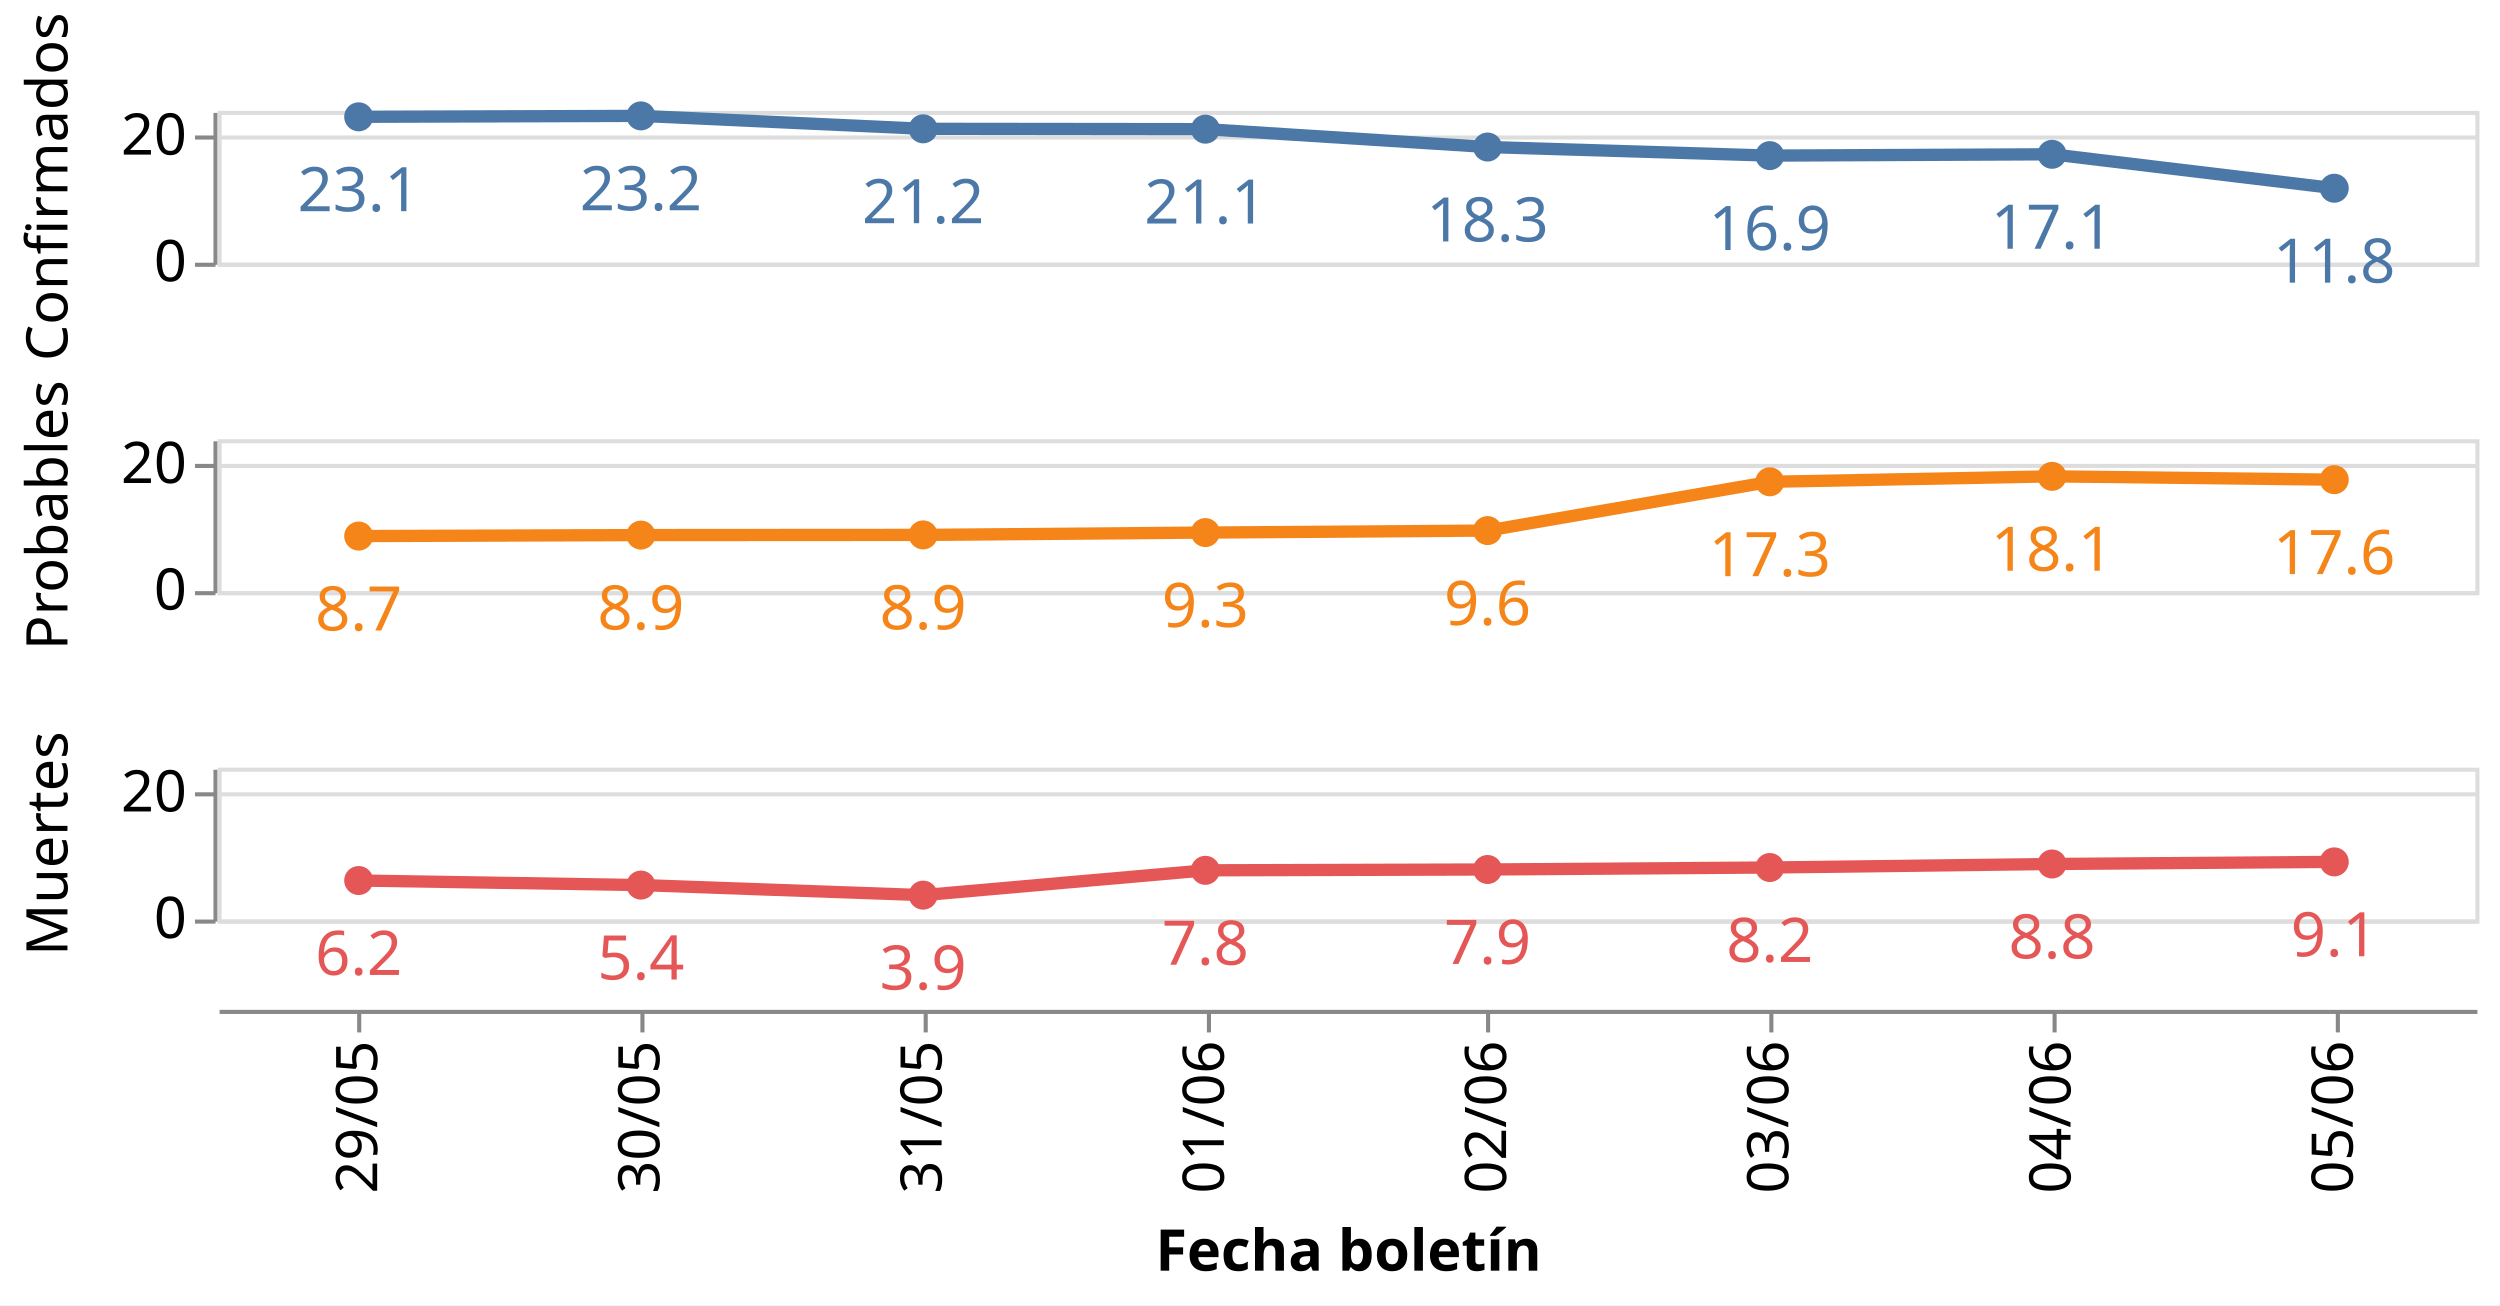
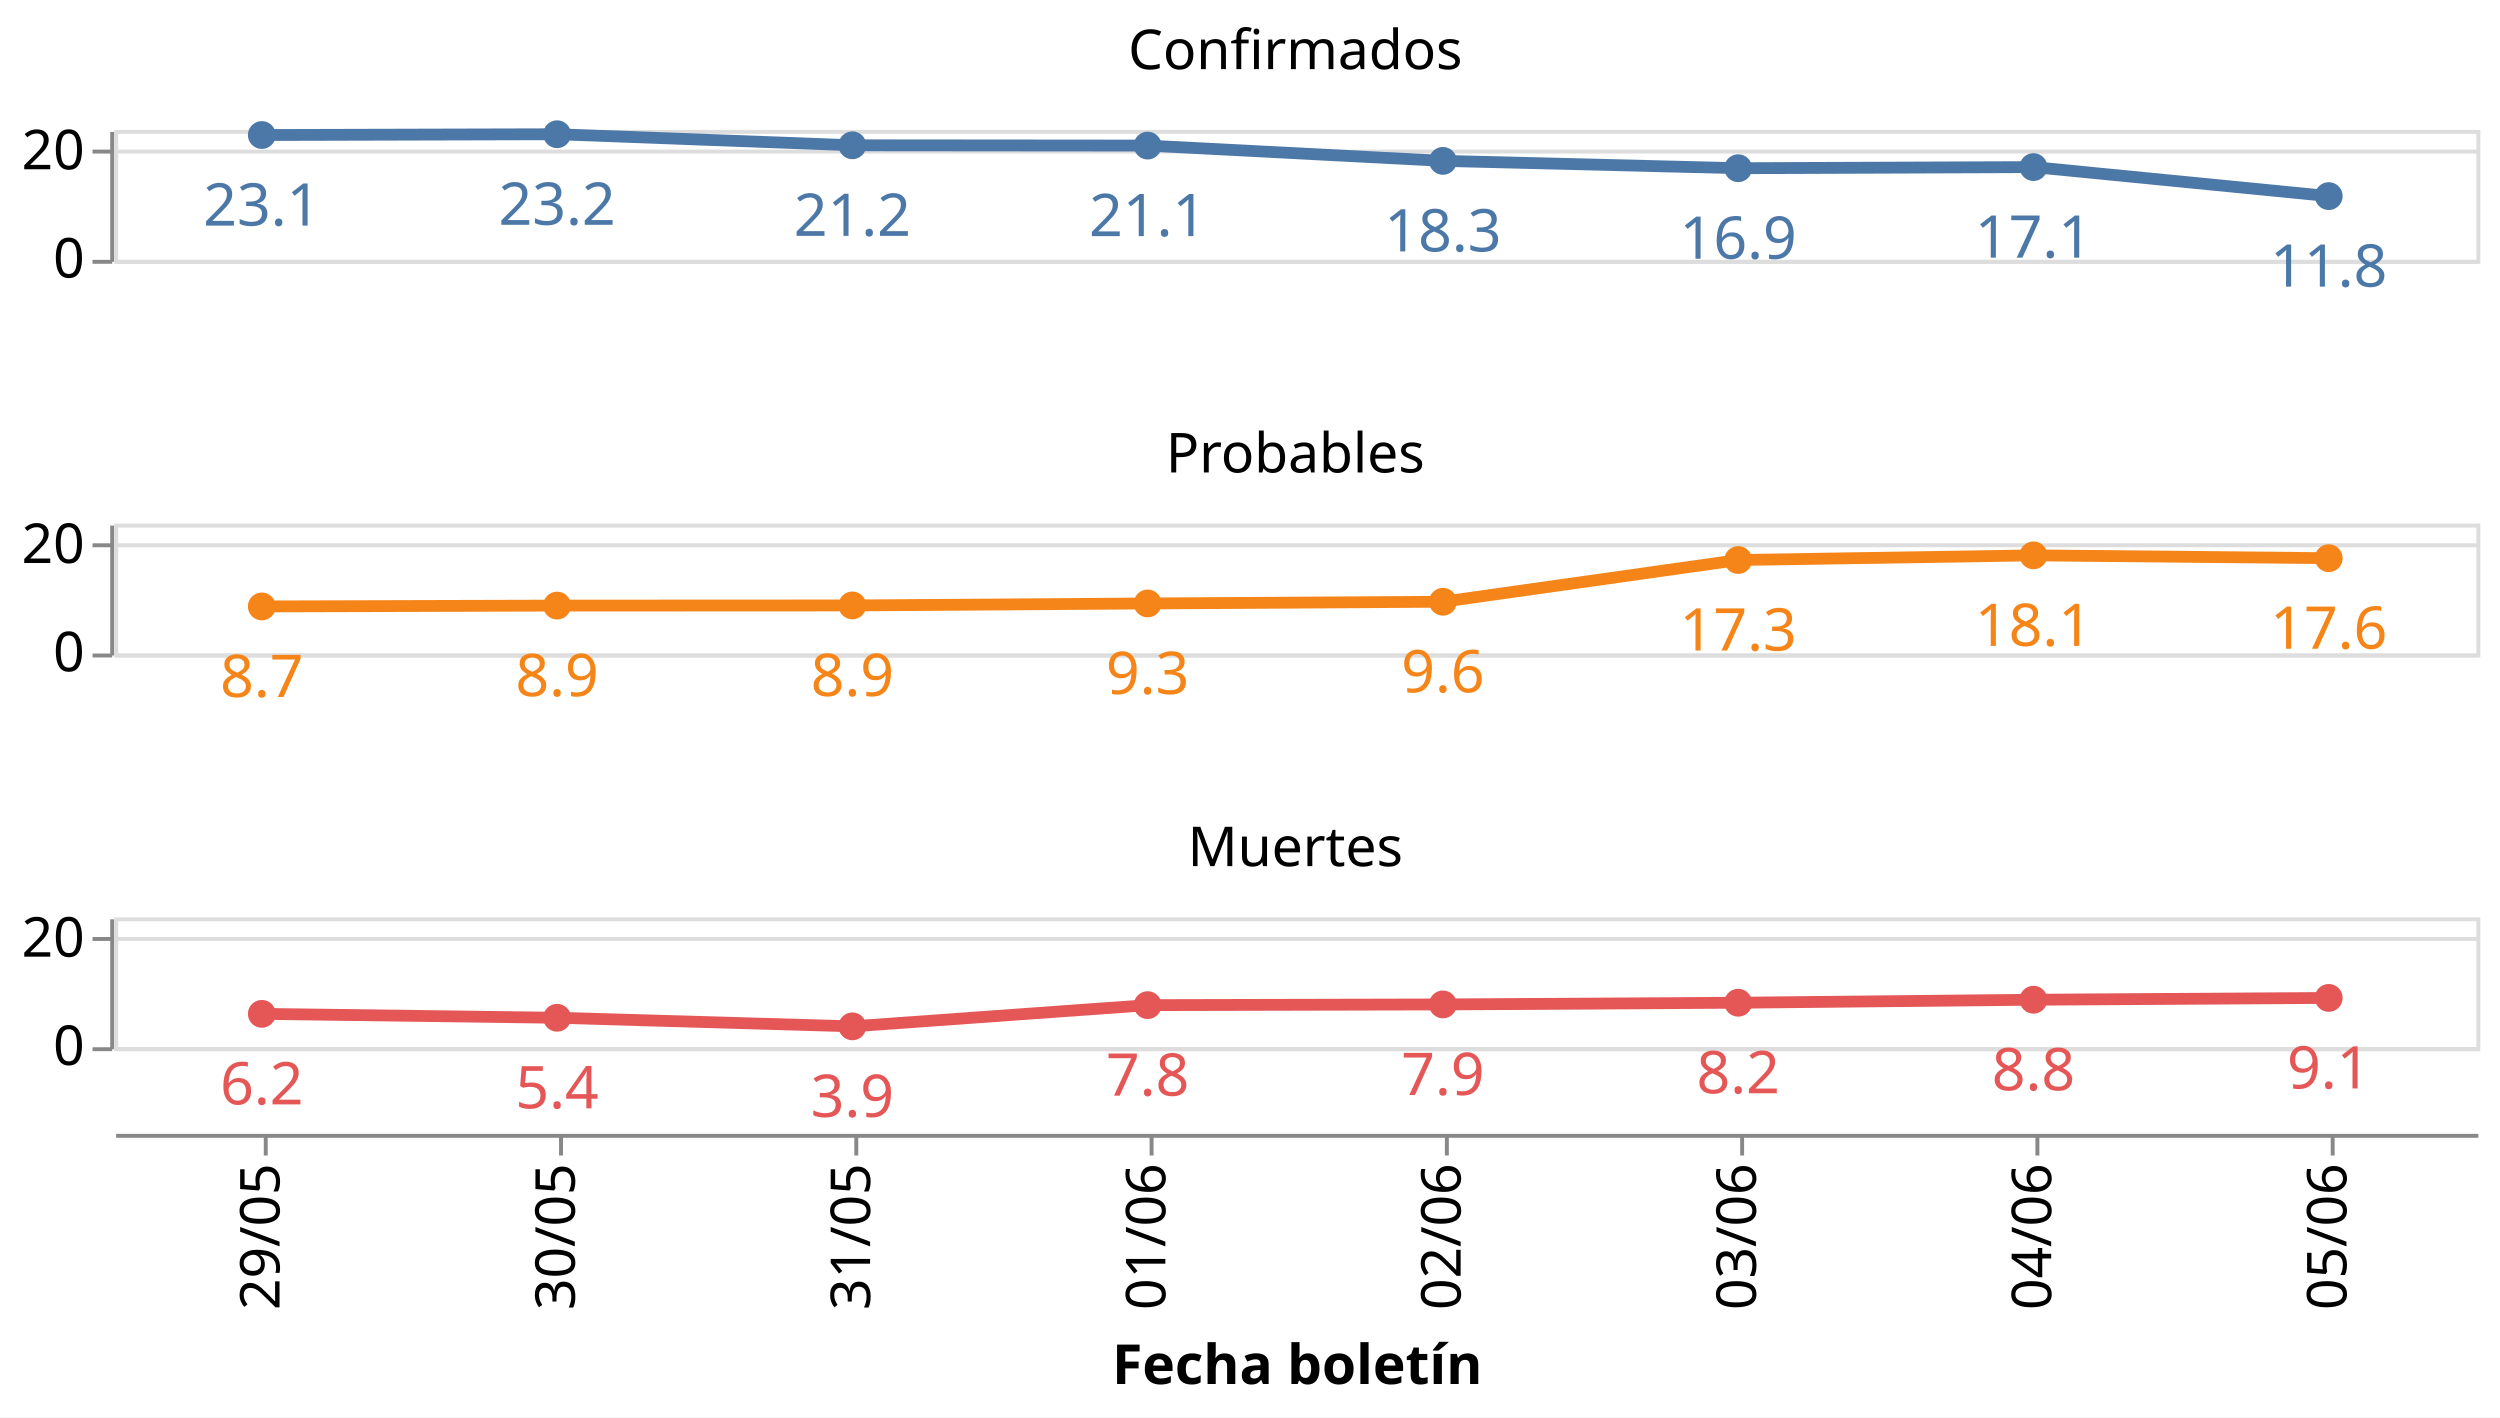
- <svg xmlns="http://www.w3.org/2000/svg" class="marks" width="609" height="318" viewBox="0 0 609 318" version="1.1">
-   <rect width="609" height="318" style="fill: white;" />
-   <g transform="translate(53,27)">
+ <svg xmlns="http://www.w3.org/2000/svg" class="marks" width="635" height="360" viewBox="0 0 635 360" version="1.1">
+   <rect width="635" height="360" style="fill: white;" />
+   <g transform="translate(29,33)">
    <g class="mark-group role-frame root">
      <g transform="translate(0,0)">
        <path class="background" d="M0,0h0v0h0Z" style="fill: none;" />
        <g>
          <g class="mark-group role-row-header row_header">
            <g transform="translate(-1,0)">
-               <path class="background" d="M0,0h0v37h0Z" style="fill: none;" />
+               <path class="background" d="M0,0h0v33h0Z" style="fill: none;" />
              <g>
                <g class="mark-group role-axis">
                  <g transform="translate(0.5,0.5)">
                    <path class="background" d="M0,0h0v0h0Z" style="pointer-events: none; fill: none;" />
                    <g>
                      <g class="mark-rule role-axis-tick" style="pointer-events: none;">
-                         <line transform="translate(0,37)" x2="-5" y2="0" style="fill: none; stroke: #888; stroke-width: 1; opacity: 1;" />
-                         <line transform="translate(0,6)" x2="-5" y2="0" style="fill: none; stroke: #888; stroke-width: 1; opacity: 1;" />
+                         <line transform="translate(0,33)" x2="-5" y2="0" style="fill: none; stroke: #888; stroke-width: 1; opacity: 1;" />
+                         <line transform="translate(0,5)" x2="-5" y2="0" style="fill: none; stroke: #888; stroke-width: 1; opacity: 1;" />
                      </g>
                      <g class="mark-text role-axis-label" style="pointer-events: none;">
-                         <text text-anchor="end" transform="translate(-7,41)" style="font-family: sans-serif; font-size: 14px; fill: #000; opacity: 1;">0</text>
-                         <text text-anchor="end" transform="translate(-7,10.16667)" style="font-family: sans-serif; font-size: 14px; fill: #000; opacity: 1;">20</text>
+                         <text text-anchor="end" transform="translate(-7,37)" style="font-family: sans-serif; font-size: 14px; fill: #000; opacity: 1;">0</text>
+                         <text text-anchor="end" transform="translate(-7,9.5)" style="font-family: sans-serif; font-size: 14px; fill: #000; opacity: 1;">20</text>
                      </g>
                      <g class="mark-rule role-axis-domain" style="pointer-events: none;">
-                         <line transform="translate(0,37)" x2="0" y2="-37" style="fill: none; stroke: #888; stroke-width: 1; opacity: 1;" />
-                       </g>
-                     </g>
-                     <path class="foreground" d="" style="pointer-events: none; display: none; fill: none;" />
-                   </g>
-                 </g>
-                 <g class="mark-group role-title">
-                   <g transform="translate(-46.57227,18.5)">
-                     <path class="background" d="M0,0h0v0h0Z" style="pointer-events: none; fill: none;" />
-                     <g>
-                       <g class="mark-text role-title-text" style="pointer-events: none;">
-                         <text text-anchor="middle" transform="translate(0,0) rotate(-90) translate(0,11)" style="font-family: sans-serif; font-size: 14px; fill: #000; opacity: 1;">Confirmados</text>
-                       </g>
-                     </g>
-                     <path class="foreground" d="" style="pointer-events: none; display: none; fill: none;" />
-                   </g>
-                 </g>
-               </g>
-               <path class="foreground" d="" style="display: none; fill: none;" />
-             </g>
-             <g transform="translate(-1,80)">
-               <path class="background" d="M0,0h0v37h0Z" style="fill: none;" />
+                         <line transform="translate(0,33)" x2="0" y2="-33" style="fill: none; stroke: #888; stroke-width: 1; opacity: 1;" />
+                       </g>
+                     </g>
+                     <path class="foreground" d="" style="pointer-events: none; display: none; fill: none;" />
+                   </g>
+                 </g>
+               </g>
+               <path class="foreground" d="" style="display: none; fill: none;" />
+             </g>
+             <g transform="translate(-1,100)">
+               <path class="background" d="M0,0h0v33h0Z" style="fill: none;" />
              <g>
                <g class="mark-group role-axis">
                  <g transform="translate(0.5,0.5)">
                    <path class="background" d="M0,0h0v0h0Z" style="pointer-events: none; fill: none;" />
                    <g>
                      <g class="mark-rule role-axis-tick" style="pointer-events: none;">
-                         <line transform="translate(0,37)" x2="-5" y2="0" style="fill: none; stroke: #888; stroke-width: 1; opacity: 1;" />
-                         <line transform="translate(0,6)" x2="-5" y2="0" style="fill: none; stroke: #888; stroke-width: 1; opacity: 1;" />
+                         <line transform="translate(0,33)" x2="-5" y2="0" style="fill: none; stroke: #888; stroke-width: 1; opacity: 1;" />
+                         <line transform="translate(0,5)" x2="-5" y2="0" style="fill: none; stroke: #888; stroke-width: 1; opacity: 1;" />
                      </g>
                      <g class="mark-text role-axis-label" style="pointer-events: none;">
-                         <text text-anchor="end" transform="translate(-7,41)" style="font-family: sans-serif; font-size: 14px; fill: #000; opacity: 1;">0</text>
-                         <text text-anchor="end" transform="translate(-7,10.16667)" style="font-family: sans-serif; font-size: 14px; fill: #000; opacity: 1;">20</text>
+                         <text text-anchor="end" transform="translate(-7,37)" style="font-family: sans-serif; font-size: 14px; fill: #000; opacity: 1;">0</text>
+                         <text text-anchor="end" transform="translate(-7,9.5)" style="font-family: sans-serif; font-size: 14px; fill: #000; opacity: 1;">20</text>
                      </g>
                      <g class="mark-rule role-axis-domain" style="pointer-events: none;">
-                         <line transform="translate(0,37)" x2="0" y2="-37" style="fill: none; stroke: #888; stroke-width: 1; opacity: 1;" />
-                       </g>
-                     </g>
-                     <path class="foreground" d="" style="pointer-events: none; display: none; fill: none;" />
-                   </g>
-                 </g>
-                 <g class="mark-group role-title">
-                   <g transform="translate(-46.57227,18.5)">
-                     <path class="background" d="M0,0h0v0h0Z" style="pointer-events: none; fill: none;" />
-                     <g>
-                       <g class="mark-text role-title-text" style="pointer-events: none;">
-                         <text text-anchor="middle" transform="translate(0,0) rotate(-90) translate(0,11)" style="font-family: sans-serif; font-size: 14px; fill: #000; opacity: 1;">Probables</text>
-                       </g>
-                     </g>
-                     <path class="foreground" d="" style="pointer-events: none; display: none; fill: none;" />
-                   </g>
-                 </g>
-               </g>
-               <path class="foreground" d="" style="display: none; fill: none;" />
-             </g>
-             <g transform="translate(-1,160)">
-               <path class="background" d="M0,0h0v37h0Z" style="fill: none;" />
+                         <line transform="translate(0,33)" x2="0" y2="-33" style="fill: none; stroke: #888; stroke-width: 1; opacity: 1;" />
+                       </g>
+                     </g>
+                     <path class="foreground" d="" style="pointer-events: none; display: none; fill: none;" />
+                   </g>
+                 </g>
+               </g>
+               <path class="foreground" d="" style="display: none; fill: none;" />
+             </g>
+             <g transform="translate(-1,200)">
+               <path class="background" d="M0,0h0v33h0Z" style="fill: none;" />
              <g>
                <g class="mark-group role-axis">
                  <g transform="translate(0.5,0.5)">
                    <path class="background" d="M0,0h0v0h0Z" style="pointer-events: none; fill: none;" />
                    <g>
                      <g class="mark-rule role-axis-tick" style="pointer-events: none;">
-                         <line transform="translate(0,37)" x2="-5" y2="0" style="fill: none; stroke: #888; stroke-width: 1; opacity: 1;" />
-                         <line transform="translate(0,6)" x2="-5" y2="0" style="fill: none; stroke: #888; stroke-width: 1; opacity: 1;" />
+                         <line transform="translate(0,33)" x2="-5" y2="0" style="fill: none; stroke: #888; stroke-width: 1; opacity: 1;" />
+                         <line transform="translate(0,5)" x2="-5" y2="0" style="fill: none; stroke: #888; stroke-width: 1; opacity: 1;" />
                      </g>
                      <g class="mark-text role-axis-label" style="pointer-events: none;">
-                         <text text-anchor="end" transform="translate(-7,41)" style="font-family: sans-serif; font-size: 14px; fill: #000; opacity: 1;">0</text>
-                         <text text-anchor="end" transform="translate(-7,10.16667)" style="font-family: sans-serif; font-size: 14px; fill: #000; opacity: 1;">20</text>
+                         <text text-anchor="end" transform="translate(-7,37)" style="font-family: sans-serif; font-size: 14px; fill: #000; opacity: 1;">0</text>
+                         <text text-anchor="end" transform="translate(-7,9.5)" style="font-family: sans-serif; font-size: 14px; fill: #000; opacity: 1;">20</text>
                      </g>
                      <g class="mark-rule role-axis-domain" style="pointer-events: none;">
-                         <line transform="translate(0,37)" x2="0" y2="-37" style="fill: none; stroke: #888; stroke-width: 1; opacity: 1;" />
-                       </g>
-                     </g>
-                     <path class="foreground" d="" style="pointer-events: none; display: none; fill: none;" />
-                   </g>
-                 </g>
-                 <g class="mark-group role-title">
-                   <g transform="translate(-46.57227,18.5)">
-                     <path class="background" d="M0,0h0v0h0Z" style="pointer-events: none; fill: none;" />
-                     <g>
-                       <g class="mark-text role-title-text" style="pointer-events: none;">
-                         <text text-anchor="middle" transform="translate(0,0) rotate(-90) translate(0,11)" style="font-family: sans-serif; font-size: 14px; fill: #000; opacity: 1;">Muertes</text>
+                         <line transform="translate(0,33)" x2="0" y2="-33" style="fill: none; stroke: #888; stroke-width: 1; opacity: 1;" />
                      </g>
                    </g>
                    <path class="foreground" d="" style="pointer-events: none; display: none; fill: none;" />
                  </g>
                </g>
              </g>
              <path class="foreground" d="" style="display: none; fill: none;" />
            </g>
          </g>
          <g class="mark-group role-column-footer column_footer">
-             <g transform="translate(0,219)">
-               <path class="background" d="M0,0h550v0h-550Z" style="fill: none;" />
+             <g transform="translate(0,255)">
+               <path class="background" d="M0,0h600v0h-600Z" style="fill: none;" />
              <g>
                <g class="mark-group role-axis">
                  <g transform="translate(0.5,0.5)">
                    <path class="background" d="M0,0h0v0h0Z" style="pointer-events: none; fill: none;" />
                    <g>
                      <g class="mark-rule role-axis-tick" style="pointer-events: none;">
-                         <line transform="translate(34,0)" x2="0" y2="5" style="fill: none; stroke: #888; stroke-width: 1; opacity: 1;" />
-                         <line transform="translate(103,0)" x2="0" y2="5" style="fill: none; stroke: #888; stroke-width: 1; opacity: 1;" />
-                         <line transform="translate(172,0)" x2="0" y2="5" style="fill: none; stroke: #888; stroke-width: 1; opacity: 1;" />
-                         <line transform="translate(241,0)" x2="0" y2="5" style="fill: none; stroke: #888; stroke-width: 1; opacity: 1;" />
-                         <line transform="translate(309,0)" x2="0" y2="5" style="fill: none; stroke: #888; stroke-width: 1; opacity: 1;" />
-                         <line transform="translate(378,0)" x2="0" y2="5" style="fill: none; stroke: #888; stroke-width: 1; opacity: 1;" />
-                         <line transform="translate(447,0)" x2="0" y2="5" style="fill: none; stroke: #888; stroke-width: 1; opacity: 1;" />
-                         <line transform="translate(516,0)" x2="0" y2="5" style="fill: none; stroke: #888; stroke-width: 1; opacity: 1;" />
+                         <line transform="translate(38,0)" x2="0" y2="5" style="fill: none; stroke: #888; stroke-width: 1; opacity: 1;" />
+                         <line transform="translate(113,0)" x2="0" y2="5" style="fill: none; stroke: #888; stroke-width: 1; opacity: 1;" />
+                         <line transform="translate(188,0)" x2="0" y2="5" style="fill: none; stroke: #888; stroke-width: 1; opacity: 1;" />
+                         <line transform="translate(263,0)" x2="0" y2="5" style="fill: none; stroke: #888; stroke-width: 1; opacity: 1;" />
+                         <line transform="translate(338,0)" x2="0" y2="5" style="fill: none; stroke: #888; stroke-width: 1; opacity: 1;" />
+                         <line transform="translate(413,0)" x2="0" y2="5" style="fill: none; stroke: #888; stroke-width: 1; opacity: 1;" />
+                         <line transform="translate(488,0)" x2="0" y2="5" style="fill: none; stroke: #888; stroke-width: 1; opacity: 1;" />
+                         <line transform="translate(563,0)" x2="0" y2="5" style="fill: none; stroke: #888; stroke-width: 1; opacity: 1;" />
                      </g>
                      <g class="mark-text role-axis-label" style="pointer-events: none;">
-                         <text text-anchor="end" transform="translate(34.375,7) rotate(270) translate(0,4)" style="font-family: sans-serif; font-size: 14px; fill: #000; opacity: 1;">29/05</text>
-                         <text text-anchor="end" transform="translate(103.125,7) rotate(270) translate(0,4)" style="font-family: sans-serif; font-size: 14px; fill: #000; opacity: 1;">30/05</text>
-                         <text text-anchor="end" transform="translate(171.875,7) rotate(270) translate(0,4)" style="font-family: sans-serif; font-size: 14px; fill: #000; opacity: 1;">31/05</text>
-                         <text text-anchor="end" transform="translate(240.625,7) rotate(270) translate(0,4)" style="font-family: sans-serif; font-size: 14px; fill: #000; opacity: 1;">01/06</text>
-                         <text text-anchor="end" transform="translate(309.375,7) rotate(270) translate(0,4)" style="font-family: sans-serif; font-size: 14px; fill: #000; opacity: 1;">02/06</text>
-                         <text text-anchor="end" transform="translate(378.125,7) rotate(270) translate(0,4)" style="font-family: sans-serif; font-size: 14px; fill: #000; opacity: 1;">03/06</text>
-                         <text text-anchor="end" transform="translate(446.875,7) rotate(270) translate(0,4)" style="font-family: sans-serif; font-size: 14px; fill: #000; opacity: 1;">04/06</text>
-                         <text text-anchor="end" transform="translate(515.625,7) rotate(270) translate(0,4)" style="font-family: sans-serif; font-size: 14px; fill: #000; opacity: 1;">05/06</text>
+                         <text text-anchor="end" transform="translate(37.5,7) rotate(270) translate(0,4)" style="font-family: sans-serif; font-size: 14px; fill: #000; opacity: 1;">29/05</text>
+                         <text text-anchor="end" transform="translate(112.5,7) rotate(270) translate(0,4)" style="font-family: sans-serif; font-size: 14px; fill: #000; opacity: 1;">30/05</text>
+                         <text text-anchor="end" transform="translate(187.5,7) rotate(270) translate(0,4)" style="font-family: sans-serif; font-size: 14px; fill: #000; opacity: 1;">31/05</text>
+                         <text text-anchor="end" transform="translate(262.5,7) rotate(270) translate(0,4)" style="font-family: sans-serif; font-size: 14px; fill: #000; opacity: 1;">01/06</text>
+                         <text text-anchor="end" transform="translate(337.5,7) rotate(270) translate(0,4)" style="font-family: sans-serif; font-size: 14px; fill: #000; opacity: 1;">02/06</text>
+                         <text text-anchor="end" transform="translate(412.5,7) rotate(270) translate(0,4)" style="font-family: sans-serif; font-size: 14px; fill: #000; opacity: 1;">03/06</text>
+                         <text text-anchor="end" transform="translate(487.5,7) rotate(270) translate(0,4)" style="font-family: sans-serif; font-size: 14px; fill: #000; opacity: 1;">04/06</text>
+                         <text text-anchor="end" transform="translate(562.5,7) rotate(270) translate(0,4)" style="font-family: sans-serif; font-size: 14px; fill: #000; opacity: 1;">05/06</text>
                      </g>
                      <g class="mark-rule role-axis-domain" style="pointer-events: none;">
-                         <line transform="translate(0,0)" x2="550" y2="0" style="fill: none; stroke: #888; stroke-width: 1; opacity: 1;" />
+                         <line transform="translate(0,0)" x2="600" y2="0" style="fill: none; stroke: #888; stroke-width: 1; opacity: 1;" />
                      </g>
                      <g class="mark-text role-axis-title" style="pointer-events: none;">
-                         <text text-anchor="middle" transform="translate(275,63.03418)" style="font-family: sans-serif; font-size: 14px; font-weight: bold; fill: #000; opacity: 1;">Fecha boletín</text>
+                         <text text-anchor="middle" transform="translate(300,63.03418)" style="font-family: sans-serif; font-size: 14px; font-weight: bold; fill: #000; opacity: 1;">Fecha boletín</text>
                      </g>
                    </g>
                    <path class="foreground" d="" style="pointer-events: none; display: none; fill: none;" />
                  </g>
                </g>
              </g>
              <path class="foreground" d="" style="display: none; fill: none;" />
            </g>
          </g>
          <g class="mark-group role-scope cell">
            <g transform="translate(0,0)">
-               <path class="background" d="M0.5,0.5h550v37h-550Z" style="fill: none; stroke: #ddd;" />
+               <path class="background" d="M0.5,0.5h600v33h-600Z" style="fill: none; stroke: #ddd;" />
              <g>
                <g class="mark-group role-axis">
                  <g transform="translate(0.5,0.5)">
                    <path class="background" d="M0,0h0v0h0Z" style="pointer-events: none; fill: none;" />
                    <g>
                      <g class="mark-rule role-axis-grid" style="pointer-events: none;">
-                         <line transform="translate(0,37)" x2="550" y2="0" style="fill: none; stroke: #ddd; stroke-width: 1; opacity: 1;" />
-                         <line transform="translate(0,6)" x2="550" y2="0" style="fill: none; stroke: #ddd; stroke-width: 1; opacity: 1;" />
+                         <line transform="translate(0,33)" x2="600" y2="0" style="fill: none; stroke: #ddd; stroke-width: 1; opacity: 1;" />
+                         <line transform="translate(0,5)" x2="600" y2="0" style="fill: none; stroke: #ddd; stroke-width: 1; opacity: 1;" />
                      </g>
                    </g>
                    <path class="foreground" d="" style="pointer-events: none; display: none; fill: none;" />
                  </g>
                </g>
                <g class="mark-group role-scope child_layer_0_layer_0_pathgroup">
                  <g transform="translate(0,0)">
-                     <path class="background" d="M0,0h550v37h-550Z" style="fill: none;" />
+                     <path class="background" d="M0,0h600v33h-600Z" style="fill: none;" />
                    <g>
                      <g class="mark-line role-mark child_layer_0_layer_0_marks">
-                         <path d="M34.375,1.455L103.125,1.227L171.875,4.378L240.625,4.461L309.375,8.816L378.125,10.904L446.875,10.584L515.625,18.852" style="fill: none; stroke: #4c78a8; stroke-width: 3;" />
+                         <path d="M37.5,1.298L112.5,1.094L187.5,3.905L262.5,3.978L337.5,7.863L412.5,9.725L487.5,9.44L562.5,16.814" style="fill: none; stroke: #4c78a8; stroke-width: 3;" />
                      </g>
                    </g>
                    <path class="foreground" d="" style="display: none; fill: none;" />
                  </g>
                </g>
                <g class="mark-symbol role-mark child_layer_0_layer_1_marks">
-                   <path transform="translate(34.375,1.455056)" d="M3.536,0A3.536,3.536,0,1,1,-3.536,0A3.536,3.536,0,1,1,3.536,0" style="fill: #4c78a8; stroke-width: 2; opacity: 1;" />
-                   <path transform="translate(103.125,1.226703)" d="M3.536,0A3.536,3.536,0,1,1,-3.536,0A3.536,3.536,0,1,1,3.536,0" style="fill: #4c78a8; stroke-width: 2; opacity: 1;" />
-                   <path transform="translate(171.875,4.378333)" d="M3.536,0A3.536,3.536,0,1,1,-3.536,0A3.536,3.536,0,1,1,3.536,0" style="fill: #4c78a8; stroke-width: 2; opacity: 1;" />
-                   <path transform="translate(240.625,4.460556)" d="M3.536,0A3.536,3.536,0,1,1,-3.536,0A3.536,3.536,0,1,1,3.536,0" style="fill: #4c78a8; stroke-width: 2; opacity: 1;" />
-                   <path transform="translate(309.375,8.816406)" d="M3.536,0A3.536,3.536,0,1,1,-3.536,0A3.536,3.536,0,1,1,3.536,0" style="fill: #4c78a8; stroke-width: 2; opacity: 1;" />
-                   <path transform="translate(378.125,10.90379)" d="M3.536,0A3.536,3.536,0,1,1,-3.536,0A3.536,3.536,0,1,1,3.536,0" style="fill: #4c78a8; stroke-width: 2; opacity: 1;" />
-                   <path transform="translate(446.875,10.58413)" d="M3.536,0A3.536,3.536,0,1,1,-3.536,0A3.536,3.536,0,1,1,3.536,0" style="fill: #4c78a8; stroke-width: 2; opacity: 1;" />
-                   <path transform="translate(515.625,18.85238)" d="M3.536,0A3.536,3.536,0,1,1,-3.536,0A3.536,3.536,0,1,1,3.536,0" style="fill: #4c78a8; stroke-width: 2; opacity: 1;" />
+                   <path transform="translate(37.5,1.297753)" d="M3.536,0A3.536,3.536,0,1,1,-3.536,0A3.536,3.536,0,1,1,3.536,0" style="fill: #4c78a8; stroke-width: 2; opacity: 1;" />
+                   <path transform="translate(112.5,1.094086)" d="M3.536,0A3.536,3.536,0,1,1,-3.536,0A3.536,3.536,0,1,1,3.536,0" style="fill: #4c78a8; stroke-width: 2; opacity: 1;" />
+                   <path transform="translate(187.5,3.905)" d="M3.536,0A3.536,3.536,0,1,1,-3.536,0A3.536,3.536,0,1,1,3.536,0" style="fill: #4c78a8; stroke-width: 2; opacity: 1;" />
+                   <path transform="translate(262.5,3.978333)" d="M3.536,0A3.536,3.536,0,1,1,-3.536,0A3.536,3.536,0,1,1,3.536,0" style="fill: #4c78a8; stroke-width: 2; opacity: 1;" />
+                   <path transform="translate(337.5,7.863281)" d="M3.536,0A3.536,3.536,0,1,1,-3.536,0A3.536,3.536,0,1,1,3.536,0" style="fill: #4c78a8; stroke-width: 2; opacity: 1;" />
+                   <path transform="translate(412.5,9.725)" d="M3.536,0A3.536,3.536,0,1,1,-3.536,0A3.536,3.536,0,1,1,3.536,0" style="fill: #4c78a8; stroke-width: 2; opacity: 1;" />
+                   <path transform="translate(487.5,9.439904)" d="M3.536,0A3.536,3.536,0,1,1,-3.536,0A3.536,3.536,0,1,1,3.536,0" style="fill: #4c78a8; stroke-width: 2; opacity: 1;" />
+                   <path transform="translate(562.5,16.81429)" d="M3.536,0A3.536,3.536,0,1,1,-3.536,0A3.536,3.536,0,1,1,3.536,0" style="fill: #4c78a8; stroke-width: 2; opacity: 1;" />
                </g>
                <g class="mark-text role-mark child_layer_1_marks">
-                   <text text-anchor="middle" transform="translate(34.375,24.45506)" style="font-family: sans-serif; font-size: 15px; fill: #4c78a8;">23.1</text>
-                   <text text-anchor="middle" transform="translate(103.125,24.2267)" style="font-family: sans-serif; font-size: 15px; fill: #4c78a8;">23.2</text>
-                   <text text-anchor="middle" transform="translate(171.875,27.37833)" style="font-family: sans-serif; font-size: 15px; fill: #4c78a8;">21.2</text>
-                   <text text-anchor="middle" transform="translate(240.625,27.46056)" style="font-family: sans-serif; font-size: 15px; fill: #4c78a8;">21.1</text>
-                   <text text-anchor="middle" transform="translate(309.375,31.81641)" style="font-family: sans-serif; font-size: 15px; fill: #4c78a8;">18.3</text>
-                   <text text-anchor="middle" transform="translate(378.125,33.90379)" style="font-family: sans-serif; font-size: 15px; fill: #4c78a8;">16.9</text>
-                   <text text-anchor="middle" transform="translate(446.875,33.58413)" style="font-family: sans-serif; font-size: 15px; fill: #4c78a8;">17.1</text>
-                   <text text-anchor="middle" transform="translate(515.625,41.85238)" style="font-family: sans-serif; font-size: 15px; fill: #4c78a8;">11.8</text>
-                 </g>
-               </g>
-               <path class="foreground" d="" style="display: none; fill: none;" />
-             </g>
-             <g transform="translate(0,80)">
-               <path class="background" d="M0.5,0.5h550v37h-550Z" style="fill: none; stroke: #ddd;" />
+                   <text text-anchor="middle" transform="translate(37.5,24.29775)" style="font-family: sans-serif; font-size: 15px; fill: #4c78a8;">23.1</text>
+                   <text text-anchor="middle" transform="translate(112.5,24.09409)" style="font-family: sans-serif; font-size: 15px; fill: #4c78a8;">23.2</text>
+                   <text text-anchor="middle" transform="translate(187.5,26.905)" style="font-family: sans-serif; font-size: 15px; fill: #4c78a8;">21.2</text>
+                   <text text-anchor="middle" transform="translate(262.5,26.97833)" style="font-family: sans-serif; font-size: 15px; fill: #4c78a8;">21.1</text>
+                   <text text-anchor="middle" transform="translate(337.5,30.86328)" style="font-family: sans-serif; font-size: 15px; fill: #4c78a8;">18.3</text>
+                   <text text-anchor="middle" transform="translate(412.5,32.725)" style="font-family: sans-serif; font-size: 15px; fill: #4c78a8;">16.9</text>
+                   <text text-anchor="middle" transform="translate(487.5,32.4399)" style="font-family: sans-serif; font-size: 15px; fill: #4c78a8;">17.1</text>
+                   <text text-anchor="middle" transform="translate(562.5,39.81429)" style="font-family: sans-serif; font-size: 15px; fill: #4c78a8;">11.8</text>
+                 </g>
+                 <g class="mark-group role-title">
+                   <g transform="translate(300,-26.44145)">
+                     <path class="background" d="M0,0h0v0h0Z" style="pointer-events: none; fill: none;" />
+                     <g>
+                       <g class="mark-text role-title-text" style="pointer-events: none;">
+                         <text text-anchor="middle" transform="translate(0,11)" style="font-family: sans-serif; font-size: 14px; fill: #000; opacity: 1;">Confirmados</text>
+                       </g>
+                     </g>
+                     <path class="foreground" d="" style="pointer-events: none; display: none; fill: none;" />
+                   </g>
+                 </g>
+               </g>
+               <path class="foreground" d="" style="display: none; fill: none;" />
+             </g>
+             <g transform="translate(0,100)">
+               <path class="background" d="M0.5,0.5h600v33h-600Z" style="fill: none; stroke: #ddd;" />
              <g>
                <g class="mark-group role-axis">
                  <g transform="translate(0.5,0.5)">
                    <path class="background" d="M0,0h0v0h0Z" style="pointer-events: none; fill: none;" />
                    <g>
                      <g class="mark-rule role-axis-grid" style="pointer-events: none;">
-                         <line transform="translate(0,37)" x2="550" y2="0" style="fill: none; stroke: #ddd; stroke-width: 1; opacity: 1;" />
-                         <line transform="translate(0,6)" x2="550" y2="0" style="fill: none; stroke: #ddd; stroke-width: 1; opacity: 1;" />
+                         <line transform="translate(0,33)" x2="600" y2="0" style="fill: none; stroke: #ddd; stroke-width: 1; opacity: 1;" />
+                         <line transform="translate(0,5)" x2="600" y2="0" style="fill: none; stroke: #ddd; stroke-width: 1; opacity: 1;" />
                      </g>
                    </g>
                    <path class="foreground" d="" style="pointer-events: none; display: none; fill: none;" />
                  </g>
                </g>
                <g class="mark-group role-scope child_layer_0_layer_0_pathgroup">
                  <g transform="translate(0,0)">
-                     <path class="background" d="M0,0h550v37h-550Z" style="fill: none;" />
+                     <path class="background" d="M0,0h600v33h-600Z" style="fill: none;" />
                    <g>
                      <g class="mark-line role-mark child_layer_0_layer_0_marks">
-                         <path d="M34.375,23.586L103.125,23.345L171.875,23.301L240.625,22.735L309.375,22.249L378.125,10.364L446.875,9.038L515.625,9.848" style="fill: none; stroke: #f58518; stroke-width: 3;" />
+                         <path d="M37.5,21.037L112.5,20.821L187.5,20.782L262.5,20.278L337.5,19.843L412.5,9.244L487.5,8.061L562.5,8.784" style="fill: none; stroke: #f58518; stroke-width: 3;" />
                      </g>
                    </g>
                    <path class="foreground" d="" style="display: none; fill: none;" />
                  </g>
                </g>
                <g class="mark-symbol role-mark child_layer_0_layer_1_marks">
-                   <path transform="translate(34.375,23.58641)" d="M3.536,0A3.536,3.536,0,1,1,-3.536,0A3.536,3.536,0,1,1,3.536,0" style="fill: #f58518; stroke-width: 2; opacity: 1;" />
-                   <path transform="translate(103.125,23.34482)" d="M3.536,0A3.536,3.536,0,1,1,-3.536,0A3.536,3.536,0,1,1,3.536,0" style="fill: #f58518; stroke-width: 2; opacity: 1;" />
-                   <path transform="translate(171.875,23.30119)" d="M3.536,0A3.536,3.536,0,1,1,-3.536,0A3.536,3.536,0,1,1,3.536,0" style="fill: #f58518; stroke-width: 2; opacity: 1;" />
-                   <path transform="translate(240.625,22.73544)" d="M3.536,0A3.536,3.536,0,1,1,-3.536,0A3.536,3.536,0,1,1,3.536,0" style="fill: #f58518; stroke-width: 2; opacity: 1;" />
-                   <path transform="translate(309.375,22.24857)" d="M3.536,0A3.536,3.536,0,1,1,-3.536,0A3.536,3.536,0,1,1,3.536,0" style="fill: #f58518; stroke-width: 2; opacity: 1;" />
-                   <path transform="translate(378.125,10.36412)" d="M3.536,0A3.536,3.536,0,1,1,-3.536,0A3.536,3.536,0,1,1,3.536,0" style="fill: #f58518; stroke-width: 2; opacity: 1;" />
-                   <path transform="translate(446.875,9.037859)" d="M3.536,0A3.536,3.536,0,1,1,-3.536,0A3.536,3.536,0,1,1,3.536,0" style="fill: #f58518; stroke-width: 2; opacity: 1;" />
-                   <path transform="translate(515.625,9.848498)" d="M3.536,0A3.536,3.536,0,1,1,-3.536,0A3.536,3.536,0,1,1,3.536,0" style="fill: #f58518; stroke-width: 2; opacity: 1;" />
+                   <path transform="translate(37.5,21.03653)" d="M3.536,0A3.536,3.536,0,1,1,-3.536,0A3.536,3.536,0,1,1,3.536,0" style="fill: #f58518; stroke-width: 2; opacity: 1;" />
+                   <path transform="translate(112.5,20.82106)" d="M3.536,0A3.536,3.536,0,1,1,-3.536,0A3.536,3.536,0,1,1,3.536,0" style="fill: #f58518; stroke-width: 2; opacity: 1;" />
+                   <path transform="translate(187.5,20.78214)" d="M3.536,0A3.536,3.536,0,1,1,-3.536,0A3.536,3.536,0,1,1,3.536,0" style="fill: #f58518; stroke-width: 2; opacity: 1;" />
+                   <path transform="translate(262.5,20.27755)" d="M3.536,0A3.536,3.536,0,1,1,-3.536,0A3.536,3.536,0,1,1,3.536,0" style="fill: #f58518; stroke-width: 2; opacity: 1;" />
+                   <path transform="translate(337.5,19.84332)" d="M3.536,0A3.536,3.536,0,1,1,-3.536,0A3.536,3.536,0,1,1,3.536,0" style="fill: #f58518; stroke-width: 2; opacity: 1;" />
+                   <path transform="translate(412.5,9.243674)" d="M3.536,0A3.536,3.536,0,1,1,-3.536,0A3.536,3.536,0,1,1,3.536,0" style="fill: #f58518; stroke-width: 2; opacity: 1;" />
+                   <path transform="translate(487.5,8.060793)" d="M3.536,0A3.536,3.536,0,1,1,-3.536,0A3.536,3.536,0,1,1,3.536,0" style="fill: #f58518; stroke-width: 2; opacity: 1;" />
+                   <path transform="translate(562.5,8.783795)" d="M3.536,0A3.536,3.536,0,1,1,-3.536,0A3.536,3.536,0,1,1,3.536,0" style="fill: #f58518; stroke-width: 2; opacity: 1;" />
                </g>
                <g class="mark-text role-mark child_layer_1_marks">
-                   <text text-anchor="middle" transform="translate(34.375,46.58641)" style="font-family: sans-serif; font-size: 15px; fill: #f58518;">8.7</text>
-                   <text text-anchor="middle" transform="translate(103.125,46.34482)" style="font-family: sans-serif; font-size: 15px; fill: #f58518;">8.9</text>
-                   <text text-anchor="middle" transform="translate(171.875,46.30119)" style="font-family: sans-serif; font-size: 15px; fill: #f58518;">8.9</text>
-                   <text text-anchor="middle" transform="translate(240.625,45.73544)" style="font-family: sans-serif; font-size: 15px; fill: #f58518;">9.3</text>
-                   <text text-anchor="middle" transform="translate(309.375,45.24857)" style="font-family: sans-serif; font-size: 15px; fill: #f58518;">9.6</text>
-                   <text text-anchor="middle" transform="translate(378.125,33.36412)" style="font-family: sans-serif; font-size: 15px; fill: #f58518;">17.3</text>
-                   <text text-anchor="middle" transform="translate(446.875,32.03786)" style="font-family: sans-serif; font-size: 15px; fill: #f58518;">18.1</text>
-                   <text text-anchor="middle" transform="translate(515.625,32.8485)" style="font-family: sans-serif; font-size: 15px; fill: #f58518;">17.6</text>
-                 </g>
-               </g>
-               <path class="foreground" d="" style="display: none; fill: none;" />
-             </g>
-             <g transform="translate(0,160)">
-               <path class="background" d="M0.5,0.5h550v37h-550Z" style="fill: none; stroke: #ddd;" />
+                   <text text-anchor="middle" transform="translate(37.5,44.03653)" style="font-family: sans-serif; font-size: 15px; fill: #f58518;">8.7</text>
+                   <text text-anchor="middle" transform="translate(112.5,43.82106)" style="font-family: sans-serif; font-size: 15px; fill: #f58518;">8.9</text>
+                   <text text-anchor="middle" transform="translate(187.5,43.78214)" style="font-family: sans-serif; font-size: 15px; fill: #f58518;">8.9</text>
+                   <text text-anchor="middle" transform="translate(262.5,43.27755)" style="font-family: sans-serif; font-size: 15px; fill: #f58518;">9.3</text>
+                   <text text-anchor="middle" transform="translate(337.5,42.84332)" style="font-family: sans-serif; font-size: 15px; fill: #f58518;">9.6</text>
+                   <text text-anchor="middle" transform="translate(412.5,32.24367)" style="font-family: sans-serif; font-size: 15px; fill: #f58518;">17.3</text>
+                   <text text-anchor="middle" transform="translate(487.5,31.06079)" style="font-family: sans-serif; font-size: 15px; fill: #f58518;">18.1</text>
+                   <text text-anchor="middle" transform="translate(562.5,31.7838)" style="font-family: sans-serif; font-size: 15px; fill: #f58518;">17.6</text>
+                 </g>
+                 <g class="mark-group role-title">
+                   <g transform="translate(300,-24)">
+                     <path class="background" d="M0,0h0v0h0Z" style="pointer-events: none; fill: none;" />
+                     <g>
+                       <g class="mark-text role-title-text" style="pointer-events: none;">
+                         <text text-anchor="middle" transform="translate(0,11)" style="font-family: sans-serif; font-size: 14px; fill: #000; opacity: 1;">Probables</text>
+                       </g>
+                     </g>
+                     <path class="foreground" d="" style="pointer-events: none; display: none; fill: none;" />
+                   </g>
+                 </g>
+               </g>
+               <path class="foreground" d="" style="display: none; fill: none;" />
+             </g>
+             <g transform="translate(0,200)">
+               <path class="background" d="M0.5,0.5h600v33h-600Z" style="fill: none; stroke: #ddd;" />
              <g>
                <g class="mark-group role-axis">
                  <g transform="translate(0.5,0.5)">
                    <path class="background" d="M0,0h0v0h0Z" style="pointer-events: none; fill: none;" />
                    <g>
                      <g class="mark-rule role-axis-grid" style="pointer-events: none;">
-                         <line transform="translate(0,37)" x2="550" y2="0" style="fill: none; stroke: #ddd; stroke-width: 1; opacity: 1;" />
-                         <line transform="translate(0,6)" x2="550" y2="0" style="fill: none; stroke: #ddd; stroke-width: 1; opacity: 1;" />
+                         <line transform="translate(0,33)" x2="600" y2="0" style="fill: none; stroke: #ddd; stroke-width: 1; opacity: 1;" />
+                         <line transform="translate(0,5)" x2="600" y2="0" style="fill: none; stroke: #ddd; stroke-width: 1; opacity: 1;" />
                      </g>
                    </g>
                    <path class="foreground" d="" style="pointer-events: none; display: none; fill: none;" />
                  </g>
                </g>
                <g class="mark-group role-scope child_layer_0_layer_0_pathgroup">
                  <g transform="translate(0,0)">
-                     <path class="background" d="M0,0h550v37h-550Z" style="fill: none;" />
+                     <path class="background" d="M0,0h600v33h-600Z" style="fill: none;" />
                    <g>
                      <g class="mark-line role-mark child_layer_0_layer_0_marks">
-                         <path d="M34.375,27.493L103.125,28.606L171.875,31.054L240.625,25.009L309.375,24.807L378.125,24.324L446.875,23.468L515.625,22.954" style="fill: none; stroke: #e45756; stroke-width: 3;" />
+                         <path d="M37.5,24.521L112.5,25.514L187.5,27.696L262.5,22.306L337.5,22.125L412.5,21.694L487.5,20.931L562.5,20.472" style="fill: none; stroke: #e45756; stroke-width: 3;" />
                      </g>
                    </g>
                    <path class="foreground" d="" style="display: none; fill: none;" />
                  </g>
                </g>
                <g class="mark-symbol role-mark child_layer_0_layer_1_marks">
-                   <path transform="translate(34.375,27.49306)" d="M3.536,0A3.536,3.536,0,1,1,-3.536,0A3.536,3.536,0,1,1,3.536,0" style="fill: #e45756; stroke-width: 2; opacity: 1;" />
-                   <path transform="translate(103.125,28.60648)" d="M3.536,0A3.536,3.536,0,1,1,-3.536,0A3.536,3.536,0,1,1,3.536,0" style="fill: #e45756; stroke-width: 2; opacity: 1;" />
-                   <path transform="translate(171.875,31.05357)" d="M3.536,0A3.536,3.536,0,1,1,-3.536,0A3.536,3.536,0,1,1,3.536,0" style="fill: #e45756; stroke-width: 2; opacity: 1;" />
-                   <path transform="translate(240.625,25.00926)" d="M3.536,0A3.536,3.536,0,1,1,-3.536,0A3.536,3.536,0,1,1,3.536,0" style="fill: #e45756; stroke-width: 2; opacity: 1;" />
-                   <path transform="translate(309.375,24.80682)" d="M3.536,0A3.536,3.536,0,1,1,-3.536,0A3.536,3.536,0,1,1,3.536,0" style="fill: #e45756; stroke-width: 2; opacity: 1;" />
-                   <path transform="translate(378.125,24.32407)" d="M3.536,0A3.536,3.536,0,1,1,-3.536,0A3.536,3.536,0,1,1,3.536,0" style="fill: #e45756; stroke-width: 2; opacity: 1;" />
-                   <path transform="translate(446.875,23.46759)" d="M3.536,0A3.536,3.536,0,1,1,-3.536,0A3.536,3.536,0,1,1,3.536,0" style="fill: #e45756; stroke-width: 2; opacity: 1;" />
-                   <path transform="translate(515.625,22.9537)" d="M3.536,0A3.536,3.536,0,1,1,-3.536,0A3.536,3.536,0,1,1,3.536,0" style="fill: #e45756; stroke-width: 2; opacity: 1;" />
+                   <path transform="translate(37.5,24.52083)" d="M3.536,0A3.536,3.536,0,1,1,-3.536,0A3.536,3.536,0,1,1,3.536,0" style="fill: #e45756; stroke-width: 2; opacity: 1;" />
+                   <path transform="translate(112.5,25.51389)" d="M3.536,0A3.536,3.536,0,1,1,-3.536,0A3.536,3.536,0,1,1,3.536,0" style="fill: #e45756; stroke-width: 2; opacity: 1;" />
+                   <path transform="translate(187.5,27.69643)" d="M3.536,0A3.536,3.536,0,1,1,-3.536,0A3.536,3.536,0,1,1,3.536,0" style="fill: #e45756; stroke-width: 2; opacity: 1;" />
+                   <path transform="translate(262.5,22.30556)" d="M3.536,0A3.536,3.536,0,1,1,-3.536,0A3.536,3.536,0,1,1,3.536,0" style="fill: #e45756; stroke-width: 2; opacity: 1;" />
+                   <path transform="translate(337.5,22.125)" d="M3.536,0A3.536,3.536,0,1,1,-3.536,0A3.536,3.536,0,1,1,3.536,0" style="fill: #e45756; stroke-width: 2; opacity: 1;" />
+                   <path transform="translate(412.5,21.69444)" d="M3.536,0A3.536,3.536,0,1,1,-3.536,0A3.536,3.536,0,1,1,3.536,0" style="fill: #e45756; stroke-width: 2; opacity: 1;" />
+                   <path transform="translate(487.5,20.93056)" d="M3.536,0A3.536,3.536,0,1,1,-3.536,0A3.536,3.536,0,1,1,3.536,0" style="fill: #e45756; stroke-width: 2; opacity: 1;" />
+                   <path transform="translate(562.5,20.47222)" d="M3.536,0A3.536,3.536,0,1,1,-3.536,0A3.536,3.536,0,1,1,3.536,0" style="fill: #e45756; stroke-width: 2; opacity: 1;" />
                </g>
                <g class="mark-text role-mark child_layer_1_marks">
-                   <text text-anchor="middle" transform="translate(34.375,50.49306)" style="font-family: sans-serif; font-size: 15px; fill: #e45756;">6.2</text>
-                   <text text-anchor="middle" transform="translate(103.125,51.60648)" style="font-family: sans-serif; font-size: 15px; fill: #e45756;">5.4</text>
-                   <text text-anchor="middle" transform="translate(171.875,54.05357)" style="font-family: sans-serif; font-size: 15px; fill: #e45756;">3.9</text>
-                   <text text-anchor="middle" transform="translate(240.625,48.00926)" style="font-family: sans-serif; font-size: 15px; fill: #e45756;">7.8</text>
-                   <text text-anchor="middle" transform="translate(309.375,47.80682)" style="font-family: sans-serif; font-size: 15px; fill: #e45756;">7.9</text>
-                   <text text-anchor="middle" transform="translate(378.125,47.32407)" style="font-family: sans-serif; font-size: 15px; fill: #e45756;">8.2</text>
-                   <text text-anchor="middle" transform="translate(446.875,46.46759)" style="font-family: sans-serif; font-size: 15px; fill: #e45756;">8.8</text>
-                   <text text-anchor="middle" transform="translate(515.625,45.9537)" style="font-family: sans-serif; font-size: 15px; fill: #e45756;">9.1</text>
+                   <text text-anchor="middle" transform="translate(37.5,47.52083)" style="font-family: sans-serif; font-size: 15px; fill: #e45756;">6.2</text>
+                   <text text-anchor="middle" transform="translate(112.5,48.51389)" style="font-family: sans-serif; font-size: 15px; fill: #e45756;">5.4</text>
+                   <text text-anchor="middle" transform="translate(187.5,50.69643)" style="font-family: sans-serif; font-size: 15px; fill: #e45756;">3.9</text>
+                   <text text-anchor="middle" transform="translate(262.5,45.30556)" style="font-family: sans-serif; font-size: 15px; fill: #e45756;">7.8</text>
+                   <text text-anchor="middle" transform="translate(337.5,45.125)" style="font-family: sans-serif; font-size: 15px; fill: #e45756;">7.9</text>
+                   <text text-anchor="middle" transform="translate(412.5,44.69444)" style="font-family: sans-serif; font-size: 15px; fill: #e45756;">8.2</text>
+                   <text text-anchor="middle" transform="translate(487.5,43.93056)" style="font-family: sans-serif; font-size: 15px; fill: #e45756;">8.8</text>
+                   <text text-anchor="middle" transform="translate(562.5,43.47222)" style="font-family: sans-serif; font-size: 15px; fill: #e45756;">9.1</text>
+                 </g>
+                 <g class="mark-group role-title">
+                   <g transform="translate(300,-24)">
+                     <path class="background" d="M0,0h0v0h0Z" style="pointer-events: none; fill: none;" />
+                     <g>
+                       <g class="mark-text role-title-text" style="pointer-events: none;">
+                         <text text-anchor="middle" transform="translate(0,11)" style="font-family: sans-serif; font-size: 14px; fill: #000; opacity: 1;">Muertes</text>
+                       </g>
+                     </g>
+                     <path class="foreground" d="" style="pointer-events: none; display: none; fill: none;" />
+                   </g>
                </g>
              </g>
              <path class="foreground" d="" style="display: none; fill: none;" />
            </g>
          </g>
        </g>
        <path class="foreground" d="" style="display: none; fill: none;" />
      </g>
    </g>
  </g>
</svg>
